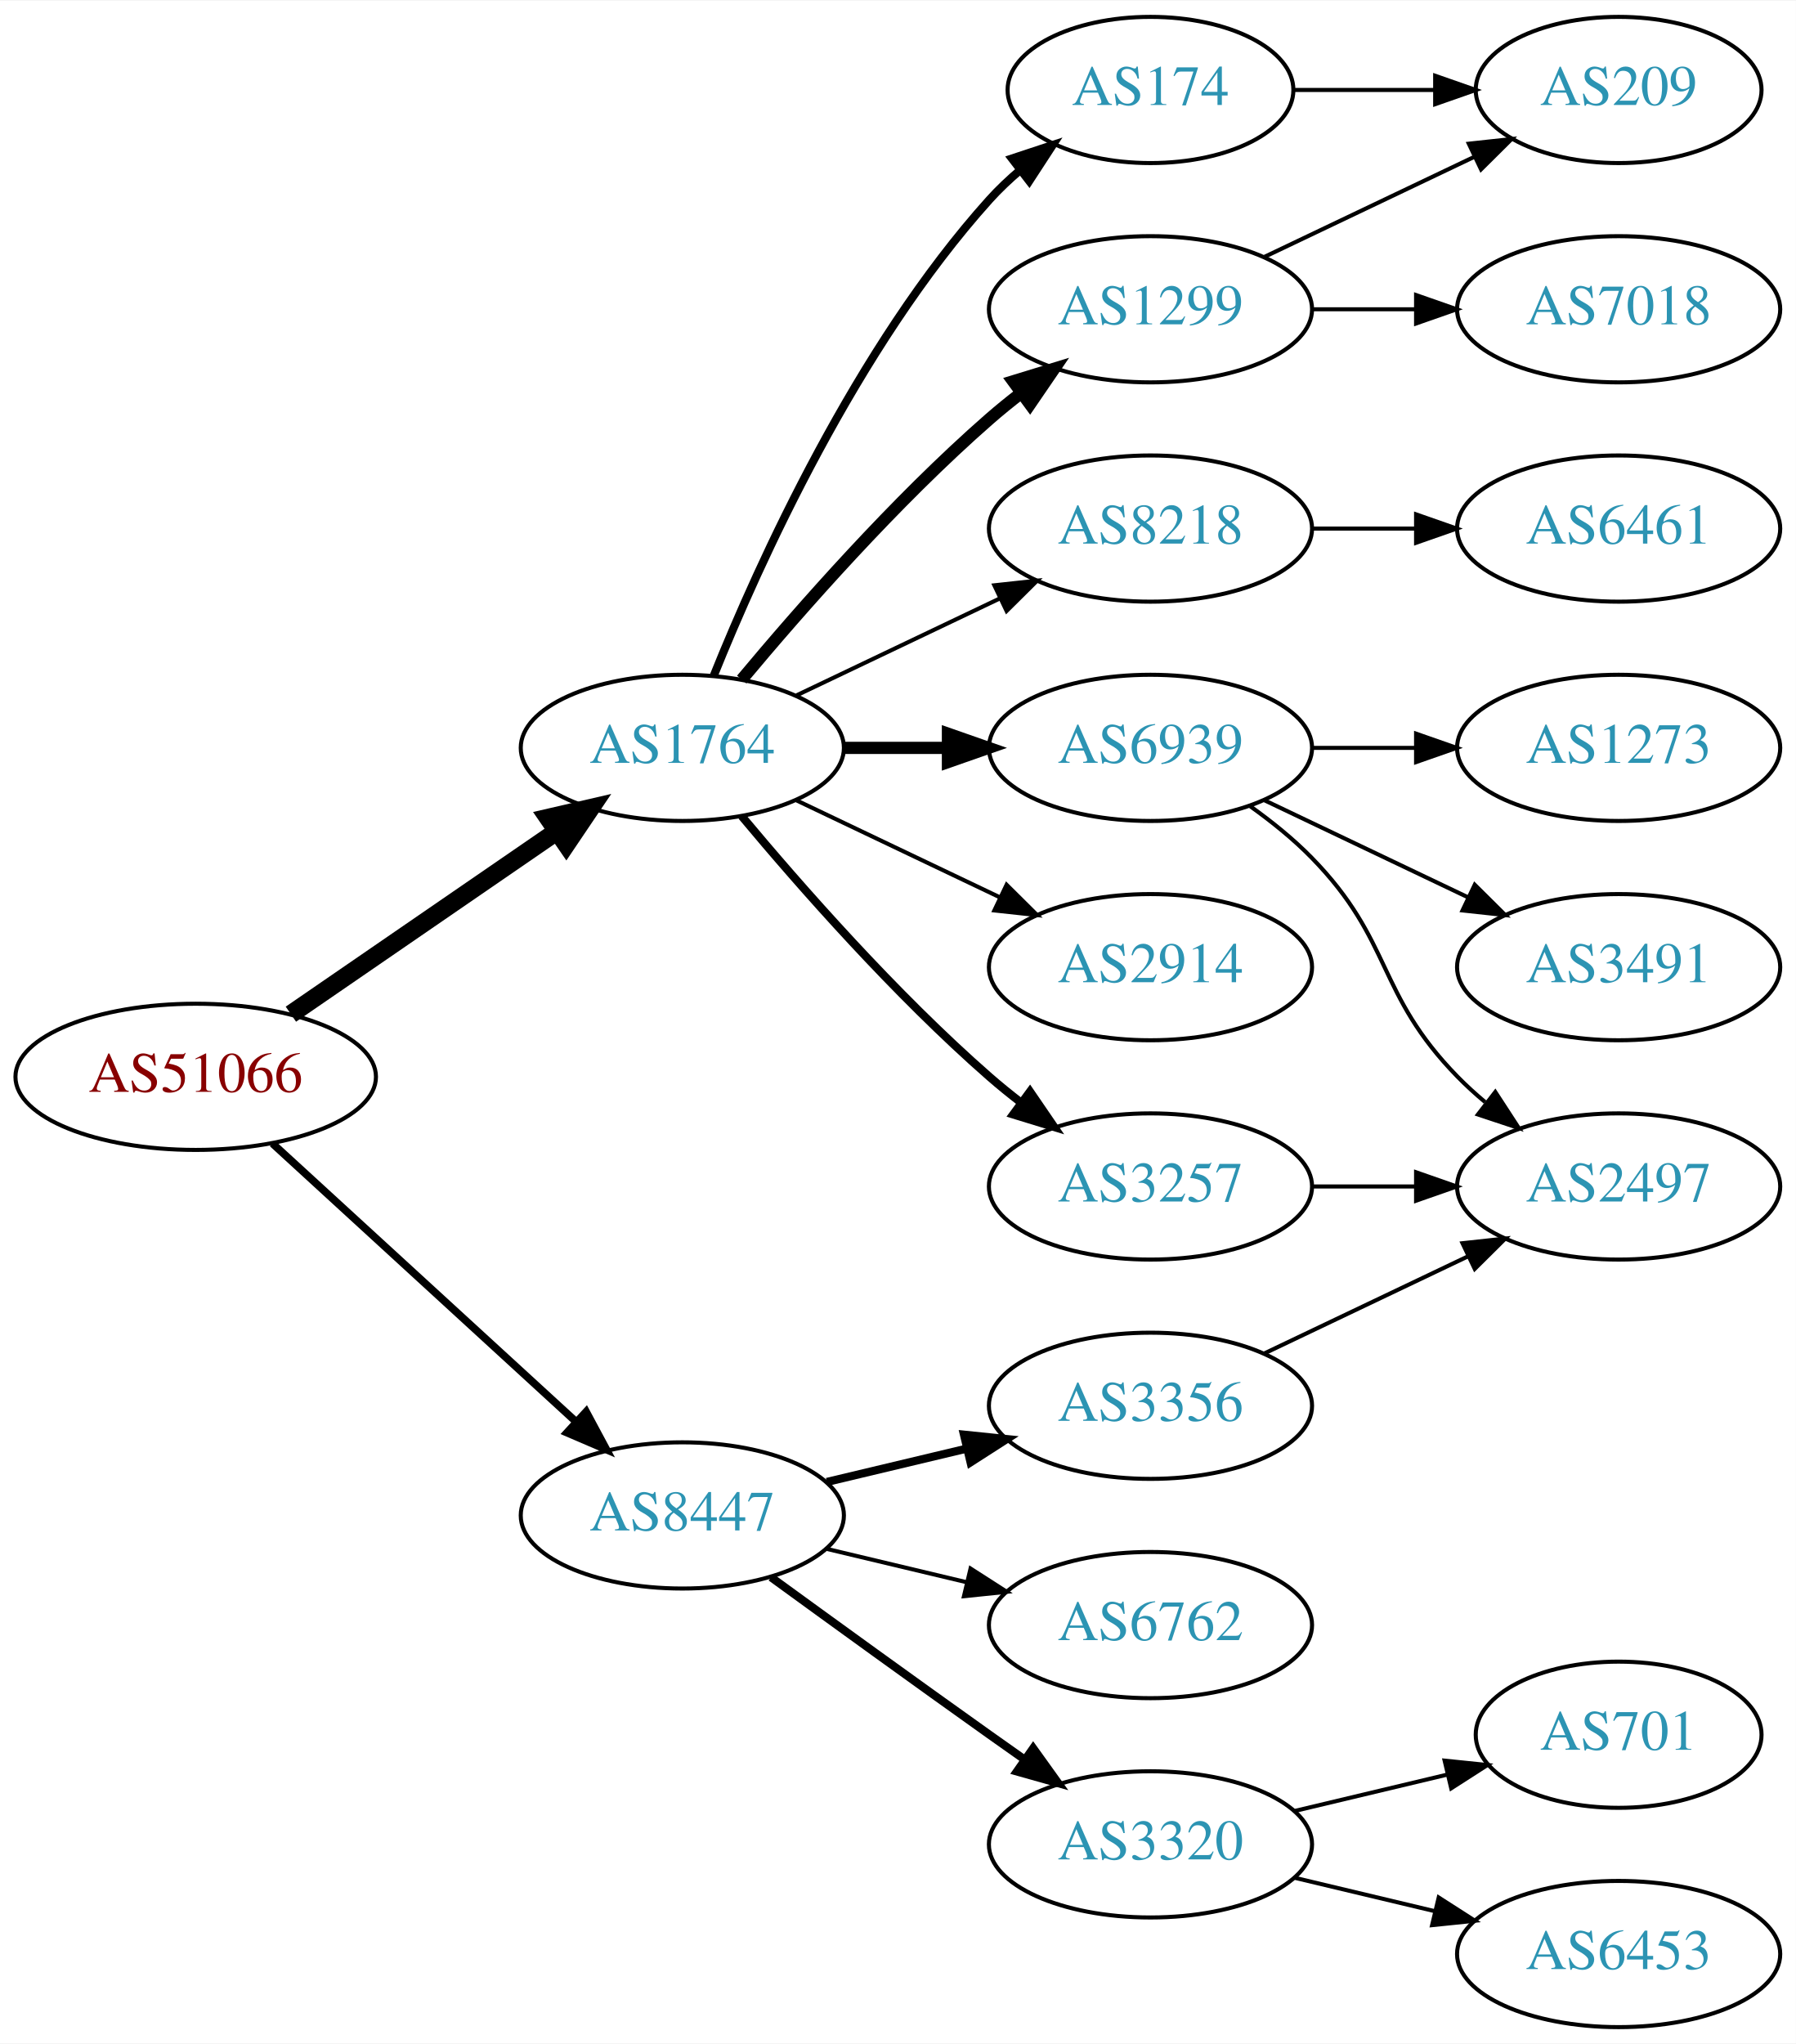
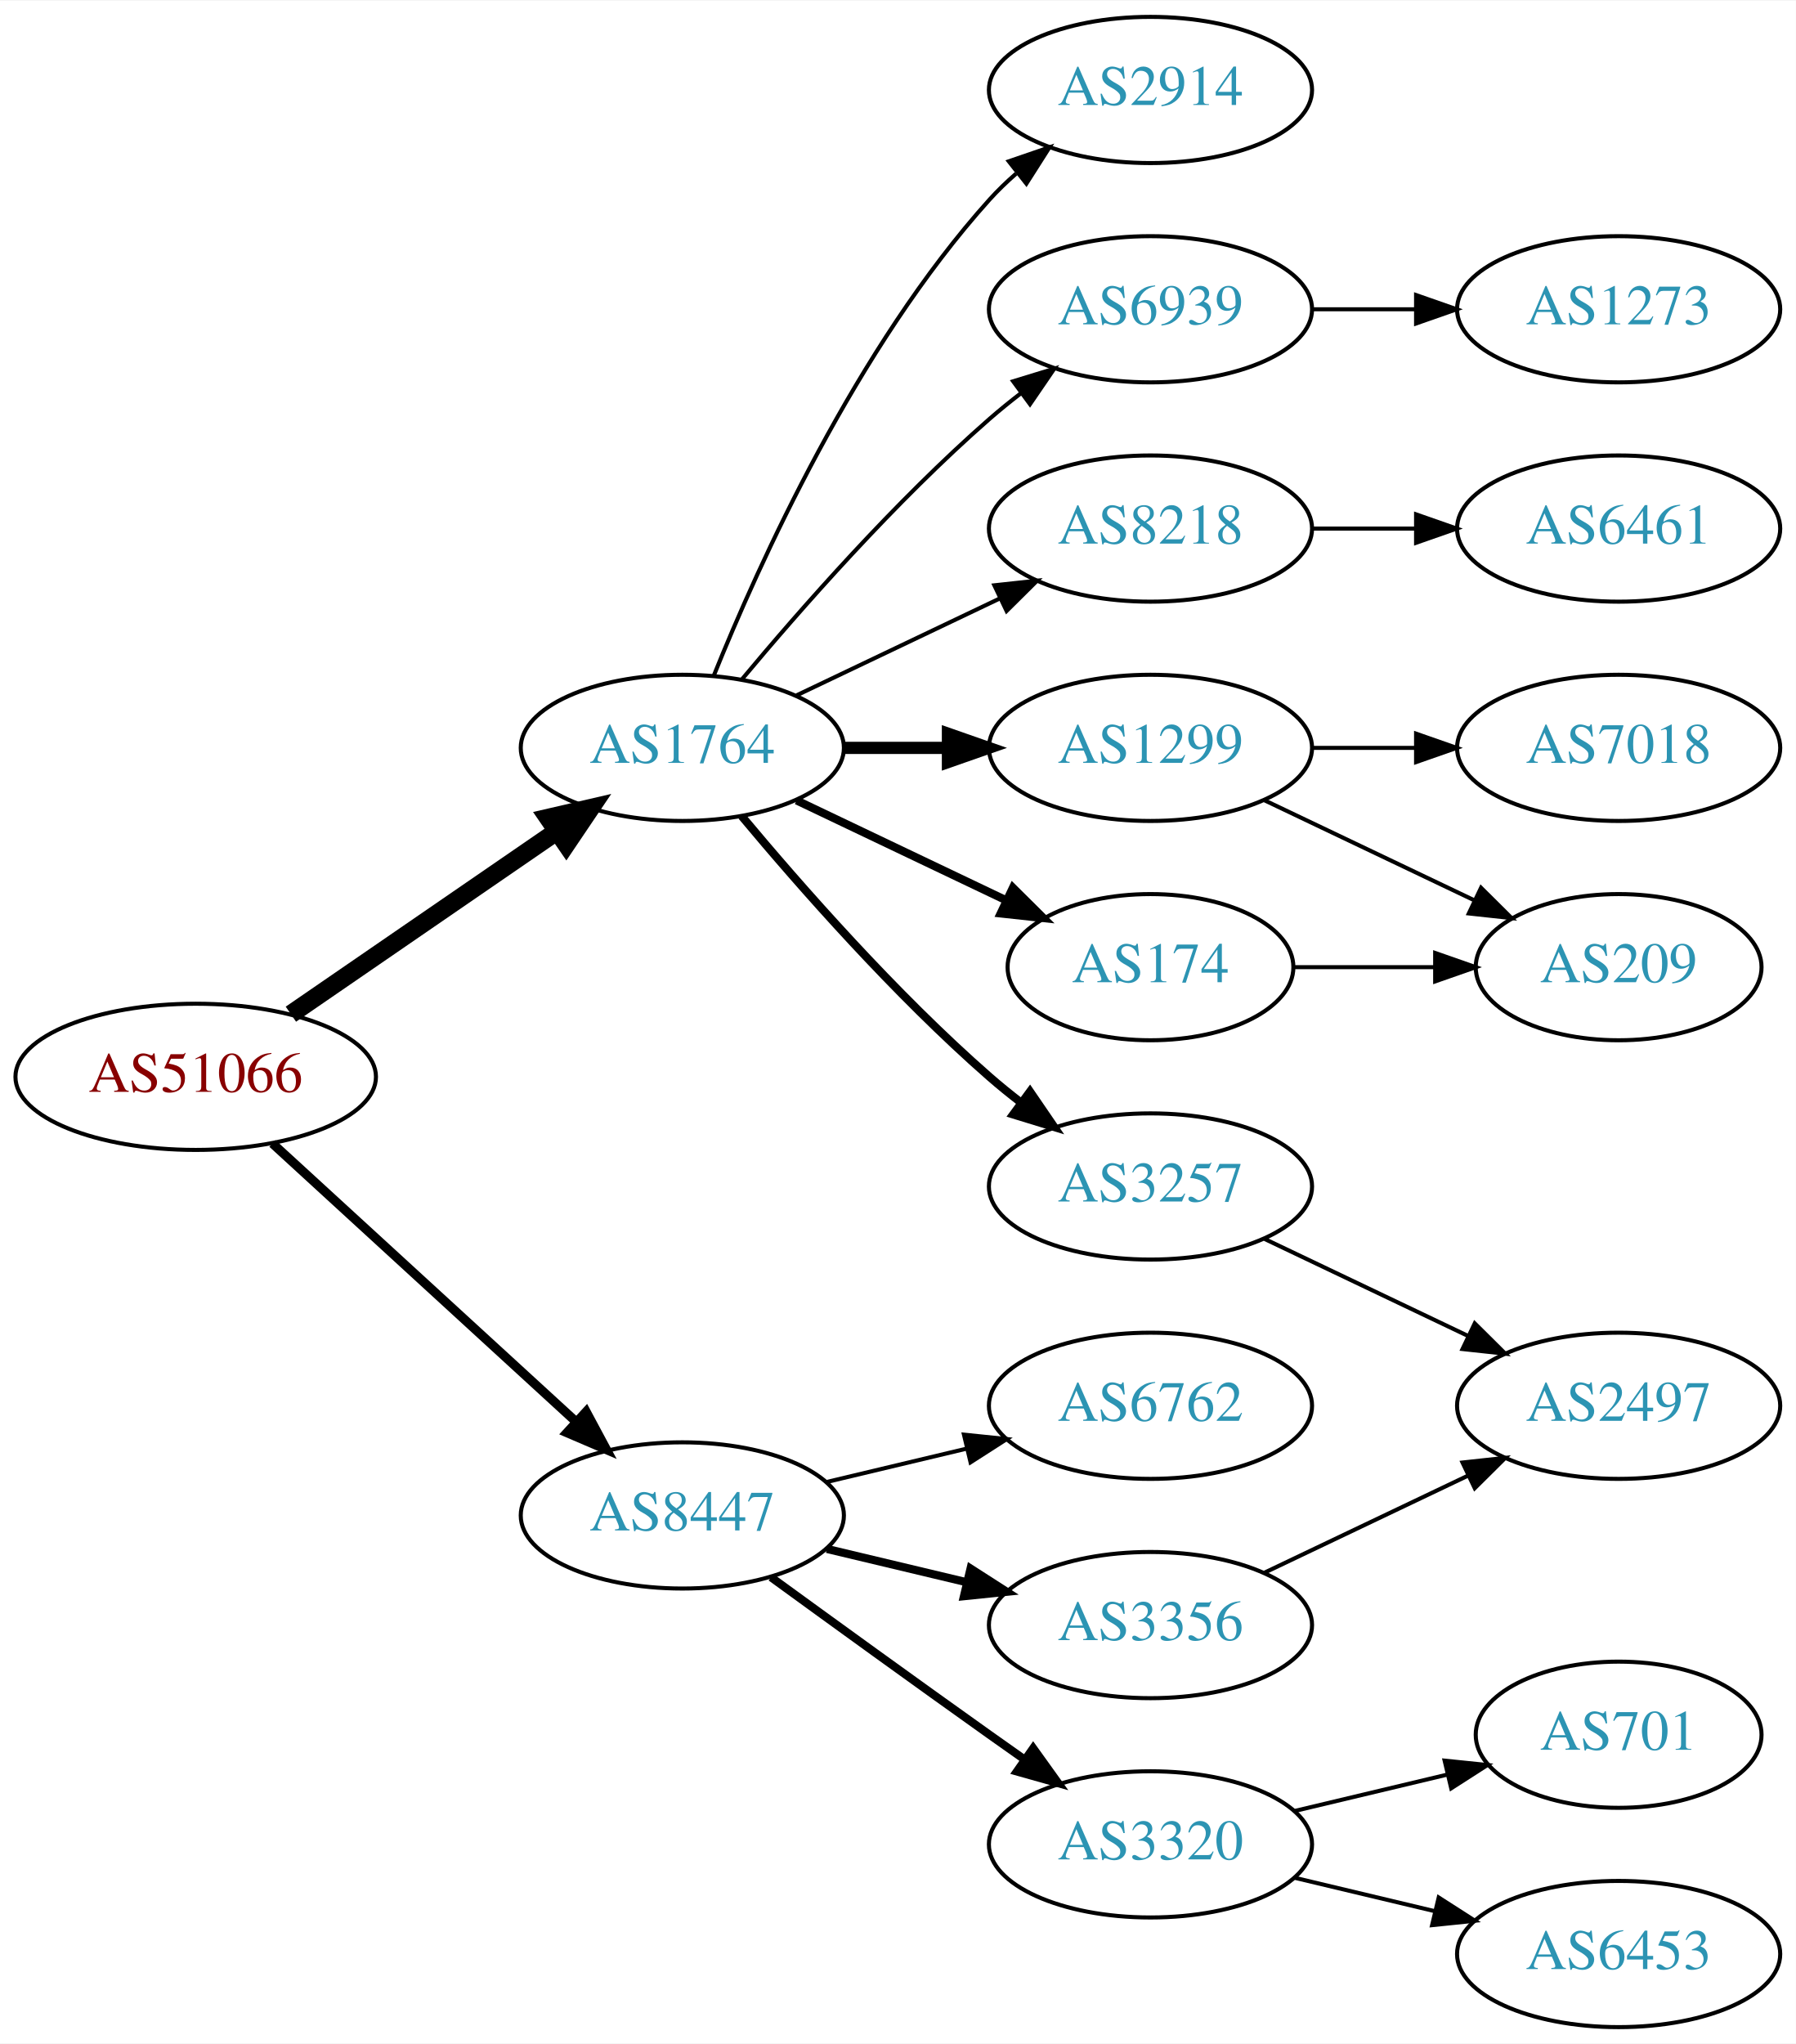
<svg xmlns="http://www.w3.org/2000/svg" xmlns:xlink="http://www.w3.org/1999/xlink" width="442pt" height="503pt" viewBox="0.00 0.00 442.27 503.00">
  <g id="graph0" class="graph" transform="scale(1 1) rotate(0) translate(4 499)">
    <polygon fill="white" stroke="none" points="-4,4 -4,-499 438.271,-499 438.271,4 -4,4" />
    <g id="node1" class="node">
      <g id="a_node1">
        <a xlink:href="/asn/51066" xlink:title="AS51066 ~ AUSTROCONTROL-AS [AT]">
          <ellipse fill="#ffffff" stroke="black" cx="44.196" cy="-234" rx="44.393" ry="18" />
          <text text-anchor="middle" x="44.196" y="-230.3" font-family="Times,serif" font-size="14.00" fill="#880000">AS51066</text>
        </a>
      </g>
    </g>
    <g id="node2" class="node">
      <g id="a_node2">
        <a xlink:href="/asn/1764" xlink:title="AS1764 ~ NEXTLAYER-AS [AT]">
          <ellipse fill="#ffffff" stroke="black" cx="164.039" cy="-315" rx="39.794" ry="18" />
          <text text-anchor="middle" x="164.039" y="-311.3" font-family="Times,serif" font-size="14.00" fill="#2c94b3">AS1764</text>
        </a>
      </g>
    </g>
    <g id="edge1" class="edge">
      <path fill="none" stroke="black" stroke-width="4.5" d="M67.639,-249.426C86.22,-262.198 112.781,-280.455 133.161,-294.463" />
      <polygon fill="black" stroke="black" stroke-width="4.5" points="131.003,-297.758 141.475,-300.178 135.464,-291.269 131.003,-297.758" />
    </g>
    <g id="node3" class="node">
      <g id="a_node3">
        <a xlink:href="/asn/8447" xlink:title="AS8447 ~ A1 Telekom Austria AG [AT]">
          <ellipse fill="#ffffff" stroke="black" cx="164.039" cy="-126" rx="39.794" ry="18" />
          <text text-anchor="middle" x="164.039" y="-122.3" font-family="Times,serif" font-size="14.00" fill="#2c94b3">AS8447</text>
        </a>
      </g>
    </g>
    <g id="edge2" class="edge">
-       <path fill="none" stroke="black" stroke-width="1.875" d="M63.094,-217.597C83.022,-199.333 115.38,-169.678 137.857,-149.079" />
-       <polygon fill="black" stroke="black" stroke-width="1.875" points="140.351,-151.54 145.359,-142.203 135.622,-146.38 140.351,-151.54" />
+       <path fill="none" stroke="black" stroke-width="2.25" d="M63.094,-217.597C83.022,-199.333 115.38,-169.678 137.857,-149.079" />
+       <polygon fill="black" stroke="black" stroke-width="2.25" points="140.351,-151.54 145.359,-142.203 135.622,-146.38 140.351,-151.54" />
    </g>
    <g id="node4" class="node">
      <g id="a_node4">
-         <a xlink:href="/asn/2914" xlink:title="AS2914 ~ NTT America, Inc. [US]">
-           <ellipse fill="#ffffff" stroke="black" cx="279.332" cy="-261" rx="39.794" ry="18" />
-           <text text-anchor="middle" x="279.332" y="-257.3" font-family="Times,serif" font-size="14.00" fill="#2c94b3">AS2914</text>
+         <a xlink:href="/asn/1299" xlink:title="AS1299 ~ Telia Carrier [EU]">
+           <ellipse fill="#ffffff" stroke="black" cx="279.332" cy="-315" rx="39.794" ry="18" />
+           <text text-anchor="middle" x="279.332" y="-311.3" font-family="Times,serif" font-size="14.00" fill="#2c94b3">AS1299</text>
        </a>
      </g>
    </g>
    <g id="edge3" class="edge">
-       <path fill="none" stroke="black" d="M192.175,-302.066C207.169,-294.919 225.99,-285.948 242.213,-278.215" />
-       <polygon fill="black" stroke="black" points="243.895,-281.291 251.417,-273.829 240.884,-274.972 243.895,-281.291" />
+       <path fill="none" stroke="black" stroke-width="3" d="M203.711,-315C211.914,-315 220.678,-315 229.21,-315" />
+       <polygon fill="black" stroke="black" stroke-width="3" points="229.449,-318.5 239.449,-315 229.449,-311.5 229.449,-318.5" />
    </g>
    <g id="node5" class="node">
      <g id="a_node5">
-         <a xlink:href="/asn/1299" xlink:title="AS1299 ~ Telia Carrier [EU]">
-           <ellipse fill="#ffffff" stroke="black" cx="279.332" cy="-423" rx="39.794" ry="18" />
-           <text text-anchor="middle" x="279.332" y="-419.3" font-family="Times,serif" font-size="14.00" fill="#2c94b3">AS1299</text>
+         <a xlink:href="/asn/3257" xlink:title="AS3257 ~ GTT [DE]">
+           <ellipse fill="#ffffff" stroke="black" cx="279.332" cy="-207" rx="39.794" ry="18" />
+           <text text-anchor="middle" x="279.332" y="-203.3" font-family="Times,serif" font-size="14.00" fill="#2c94b3">AS3257</text>
        </a>
      </g>
    </g>
    <g id="edge4" class="edge">
-       <path fill="none" stroke="black" stroke-width="3" d="M178.669,-331.817C192.951,-348.929 216.498,-375.745 239.685,-396 242.151,-398.154 244.789,-400.294 247.487,-402.372" />
-       <polygon fill="black" stroke="black" stroke-width="3" points="245.512,-405.264 255.641,-408.37 249.66,-399.625 245.512,-405.264" />
+       <path fill="none" stroke="black" stroke-width="2" d="M178.669,-298.183C192.951,-281.071 216.498,-254.255 239.685,-234 242.151,-231.846 244.789,-229.706 247.487,-227.628" />
+       <polygon fill="black" stroke="black" stroke-width="2" points="249.66,-230.375 255.641,-221.63 245.512,-224.736 249.66,-230.375" />
    </g>
    <g id="node6" class="node">
      <g id="a_node6">
+         <a xlink:href="/asn/2914" xlink:title="AS2914 ~ NTT America, Inc. [US]">
+           <ellipse fill="#ffffff" stroke="black" cx="279.332" cy="-477" rx="39.794" ry="18" />
+           <text text-anchor="middle" x="279.332" y="-473.3" font-family="Times,serif" font-size="14.00" fill="#2c94b3">AS2914</text>
+         </a>
+       </g>
+     </g>
+     <g id="edge5" class="edge">
+       <path fill="none" stroke="black" d="M171.786,-332.787C182.837,-360.243 206.891,-413.578 239.685,-450 241.688,-452.224 243.906,-454.363 246.239,-456.397" />
+       <polygon fill="black" stroke="black" points="244.437,-459.433 254.458,-462.873 248.769,-453.935 244.437,-459.433" />
+     </g>
+     <g id="node7" class="node">
+       <g id="a_node7">
+         <a xlink:href="/asn/6939" xlink:title="AS6939 ~ Hurricane Electric LLC [US]">
+           <ellipse fill="#ffffff" stroke="black" cx="279.332" cy="-423" rx="39.794" ry="18" />
+           <text text-anchor="middle" x="279.332" y="-419.3" font-family="Times,serif" font-size="14.00" fill="#2c94b3">AS6939</text>
+         </a>
+       </g>
+     </g>
+     <g id="edge6" class="edge">
+       <path fill="none" stroke="black" d="M178.669,-331.817C192.951,-348.929 216.498,-375.745 239.685,-396 242.151,-398.154 244.789,-400.294 247.487,-402.372" />
+       <polygon fill="black" stroke="black" points="245.512,-405.264 255.641,-408.37 249.66,-399.625 245.512,-405.264" />
+     </g>
+     <g id="node8" class="node">
+       <g id="a_node8">
+         <a xlink:href="/asn/174" xlink:title="AS174 ~ Cogent Communications [US]">
+           <ellipse fill="#ffffff" stroke="black" cx="279.332" cy="-261" rx="35.194" ry="18" />
+           <text text-anchor="middle" x="279.332" y="-257.3" font-family="Times,serif" font-size="14.00" fill="#2c94b3">AS174</text>
+         </a>
+       </g>
+     </g>
+     <g id="edge7" class="edge">
+       <path fill="none" stroke="black" stroke-width="2" d="M192.175,-302.066C207.607,-294.71 227.092,-285.423 243.628,-277.541" />
+       <polygon fill="black" stroke="black" stroke-width="2" points="245.448,-280.551 252.969,-273.089 242.436,-274.232 245.448,-280.551" />
+     </g>
+     <g id="node9" class="node">
+       <g id="a_node9">
        <a xlink:href="/asn/8218" xlink:title="AS8218 ~ legacy Neotelecoms [FR]">
          <ellipse fill="#ffffff" stroke="black" cx="279.332" cy="-369" rx="39.794" ry="18" />
          <text text-anchor="middle" x="279.332" y="-365.3" font-family="Times,serif" font-size="14.00" fill="#2c94b3">AS8218</text>
        </a>
      </g>
    </g>
-     <g id="edge5" class="edge">
+     <g id="edge8" class="edge">
      <path fill="none" stroke="black" d="M192.175,-327.934C207.169,-335.081 225.99,-344.052 242.213,-351.785" />
      <polygon fill="black" stroke="black" points="240.884,-355.028 251.417,-356.171 243.895,-348.709 240.884,-355.028" />
    </g>
-     <g id="node7" class="node">
-       <g id="a_node7">
-         <a xlink:href="/asn/3257" xlink:title="AS3257 ~ GTT [DE]">
-           <ellipse fill="#ffffff" stroke="black" cx="279.332" cy="-207" rx="39.794" ry="18" />
-           <text text-anchor="middle" x="279.332" y="-203.3" font-family="Times,serif" font-size="14.00" fill="#2c94b3">AS3257</text>
-         </a>
-       </g>
-     </g>
-     <g id="edge6" class="edge">
-       <path fill="none" stroke="black" stroke-width="2" d="M178.669,-298.183C192.951,-281.071 216.498,-254.255 239.685,-234 242.151,-231.846 244.789,-229.706 247.487,-227.628" />
-       <polygon fill="black" stroke="black" stroke-width="2" points="249.66,-230.375 255.641,-221.63 245.512,-224.736 249.66,-230.375" />
-     </g>
-     <g id="node8" class="node">
-       <g id="a_node8">
-         <a xlink:href="/asn/174" xlink:title="AS174 ~ Cogent Communications [US]">
-           <ellipse fill="#ffffff" stroke="black" cx="279.332" cy="-477" rx="35.194" ry="18" />
-           <text text-anchor="middle" x="279.332" y="-473.3" font-family="Times,serif" font-size="14.00" fill="#2c94b3">AS174</text>
-         </a>
-       </g>
-     </g>
-     <g id="edge7" class="edge">
-       <path fill="none" stroke="black" stroke-width="2" d="M171.786,-332.787C182.837,-360.243 206.891,-413.578 239.685,-450 242.001,-452.572 244.606,-455.03 247.341,-457.343" />
-       <polygon fill="black" stroke="black" stroke-width="2" points="245.207,-460.117 255.264,-463.448 249.479,-454.572 245.207,-460.117" />
-     </g>
-     <g id="node9" class="node">
-       <g id="a_node9">
-         <a xlink:href="/asn/6939" xlink:title="AS6939 ~ Hurricane Electric LLC [US]">
-           <ellipse fill="#ffffff" stroke="black" cx="279.332" cy="-315" rx="39.794" ry="18" />
-           <text text-anchor="middle" x="279.332" y="-311.3" font-family="Times,serif" font-size="14.00" fill="#2c94b3">AS6939</text>
-         </a>
-       </g>
-     </g>
-     <g id="edge8" class="edge">
-       <path fill="none" stroke="black" stroke-width="3" d="M203.711,-315C211.914,-315 220.678,-315 229.21,-315" />
-       <polygon fill="black" stroke="black" stroke-width="3" points="229.449,-318.5 239.449,-315 229.449,-311.5 229.449,-318.5" />
-     </g>
-     <g id="node16" class="node">
-       <g id="a_node16">
-         <a xlink:href="/asn/3356" xlink:title="AS3356 ~ Level 3 Parent, LLC [US]">
-           <ellipse fill="#ffffff" stroke="black" cx="279.332" cy="-153" rx="39.794" ry="18" />
-           <text text-anchor="middle" x="279.332" y="-149.3" font-family="Times,serif" font-size="14.00" fill="#2c94b3">AS3356</text>
-         </a>
-       </g>
-     </g>
-     <g id="edge17" class="edge">
-       <path fill="none" stroke="black" stroke-width="2" d="M199.646,-134.248C210.517,-136.838 222.671,-139.735 234.114,-142.462" />
-       <polygon fill="black" stroke="black" stroke-width="2" points="233.397,-145.889 243.936,-144.803 235.02,-139.08 233.397,-145.889" />
-     </g>
-     <g id="node17" class="node">
-       <g id="a_node17">
+     <g id="node15" class="node">
+       <g id="a_node15">
        <a xlink:href="/asn/3320" xlink:title="AS3320 ~ DTAG [DE]">
          <ellipse fill="#ffffff" stroke="black" cx="279.332" cy="-45" rx="39.794" ry="18" />
          <text text-anchor="middle" x="279.332" y="-41.3" font-family="Times,serif" font-size="14.00" fill="#2c94b3">AS3320</text>
        </a>
      </g>
    </g>
-     <g id="edge18" class="edge">
+     <g id="edge15" class="edge">
      <path fill="none" stroke="black" stroke-width="2" d="M185.887,-110.778C200.821,-99.909 221.435,-84.975 239.685,-72 242.506,-69.995 245.449,-67.915 248.397,-65.841" />
      <polygon fill="black" stroke="black" stroke-width="2" points="250.443,-68.681 256.621,-60.074 246.424,-62.95 250.443,-68.681" />
    </g>
-     <g id="node18" class="node">
-       <g id="a_node18">
+     <g id="node16" class="node">
+       <g id="a_node16">
        <a xlink:href="/asn/6762" xlink:title="AS6762 ~ TELECOM ITALIA SPARKLE S.p.A. [IT]">
+           <ellipse fill="#ffffff" stroke="black" cx="279.332" cy="-153" rx="39.794" ry="18" />
+           <text text-anchor="middle" x="279.332" y="-149.3" font-family="Times,serif" font-size="14.00" fill="#2c94b3">AS6762</text>
+         </a>
+       </g>
+     </g>
+     <g id="edge16" class="edge">
+       <path fill="none" stroke="black" d="M199.646,-134.248C210.517,-136.838 222.671,-139.735 234.114,-142.462" />
+       <polygon fill="black" stroke="black" points="233.397,-145.889 243.936,-144.803 235.02,-139.08 233.397,-145.889" />
+     </g>
+     <g id="node17" class="node">
+       <g id="a_node17">
+         <a xlink:href="/asn/3356" xlink:title="AS3356 ~ Level 3 Parent, LLC [US]">
          <ellipse fill="#ffffff" stroke="black" cx="279.332" cy="-99" rx="39.794" ry="18" />
-           <text text-anchor="middle" x="279.332" y="-95.3" font-family="Times,serif" font-size="14.00" fill="#2c94b3">AS6762</text>
-         </a>
-       </g>
-     </g>
-     <g id="edge19" class="edge">
-       <path fill="none" stroke="black" d="M199.646,-117.752C210.517,-115.162 222.671,-112.265 234.114,-109.538" />
-       <polygon fill="black" stroke="black" points="235.02,-112.92 243.936,-107.197 233.397,-106.111 235.02,-112.92" />
+           <text text-anchor="middle" x="279.332" y="-95.3" font-family="Times,serif" font-size="14.00" fill="#2c94b3">AS3356</text>
+         </a>
+       </g>
+     </g>
+     <g id="edge17" class="edge">
+       <path fill="none" stroke="black" stroke-width="2" d="M199.646,-117.752C210.517,-115.162 222.671,-112.265 234.114,-109.538" />
+       <polygon fill="black" stroke="black" stroke-width="2" points="235.02,-112.92 243.936,-107.197 233.397,-106.111 235.02,-112.92" />
    </g>
    <g id="node10" class="node">
      <g id="a_node10">
-         <a xlink:href="/asn/209" xlink:title="AS209 ~ CenturyLink Communications, LLC [US]">
-           <ellipse fill="#ffffff" stroke="black" cx="394.625" cy="-477" rx="35.194" ry="18" />
-           <text text-anchor="middle" x="394.625" y="-473.3" font-family="Times,serif" font-size="14.00" fill="#2c94b3">AS209</text>
+         <a xlink:href="/asn/7018" xlink:title="AS7018 ~ AT&amp;T Services, Inc. [US]">
+           <ellipse fill="#ffffff" stroke="black" cx="394.625" cy="-315" rx="39.794" ry="18" />
+           <text text-anchor="middle" x="394.625" y="-311.3" font-family="Times,serif" font-size="14.00" fill="#2c94b3">AS7018</text>
        </a>
      </g>
    </g>
    <g id="edge9" class="edge">
-       <path fill="none" stroke="black" d="M307.468,-435.934C322.9,-443.29 342.385,-452.577 358.92,-460.459" />
-       <polygon fill="black" stroke="black" points="357.729,-463.768 368.262,-464.911 360.741,-457.449 357.729,-463.768" />
+       <path fill="none" stroke="black" d="M319.004,-315C327.207,-315 335.971,-315 344.503,-315" />
+       <polygon fill="black" stroke="black" points="344.742,-318.5 354.742,-315 344.742,-311.5 344.742,-318.5" />
    </g>
    <g id="node11" class="node">
      <g id="a_node11">
-         <a xlink:href="/asn/7018" xlink:title="AS7018 ~ AT&amp;T Services, Inc. [US]">
+         <a xlink:href="/asn/209" xlink:title="AS209 ~ CenturyLink Communications, LLC [US]">
+           <ellipse fill="#ffffff" stroke="black" cx="394.625" cy="-261" rx="35.194" ry="18" />
+           <text text-anchor="middle" x="394.625" y="-257.3" font-family="Times,serif" font-size="14.00" fill="#2c94b3">AS209</text>
+         </a>
+       </g>
+     </g>
+     <g id="edge10" class="edge">
+       <path fill="none" stroke="black" d="M307.468,-302.066C322.9,-294.71 342.385,-285.423 358.92,-277.541" />
+       <polygon fill="black" stroke="black" points="360.741,-280.551 368.262,-273.089 357.729,-274.232 360.741,-280.551" />
+     </g>
+     <g id="node12" class="node">
+       <g id="a_node12">
+         <a xlink:href="/asn/2497" xlink:title="AS2497 ~ Internet Initiative Japan Inc. [JP]">
+           <ellipse fill="#ffffff" stroke="black" cx="394.625" cy="-153" rx="39.794" ry="18" />
+           <text text-anchor="middle" x="394.625" y="-149.3" font-family="Times,serif" font-size="14.00" fill="#2c94b3">AS2497</text>
+         </a>
+       </g>
+     </g>
+     <g id="edge11" class="edge">
+       <path fill="none" stroke="black" d="M307.468,-194.066C322.462,-186.919 341.283,-177.948 357.506,-170.215" />
+       <polygon fill="black" stroke="black" points="359.188,-173.291 366.71,-165.829 356.177,-166.972 359.188,-173.291" />
+     </g>
+     <g id="node13" class="node">
+       <g id="a_node13">
+         <a xlink:href="/asn/1273" xlink:title="AS1273 ~ Vodafone Group PLC [EU]">
          <ellipse fill="#ffffff" stroke="black" cx="394.625" cy="-423" rx="39.794" ry="18" />
-           <text text-anchor="middle" x="394.625" y="-419.3" font-family="Times,serif" font-size="14.00" fill="#2c94b3">AS7018</text>
-         </a>
-       </g>
-     </g>
-     <g id="edge10" class="edge">
+           <text text-anchor="middle" x="394.625" y="-419.3" font-family="Times,serif" font-size="14.00" fill="#2c94b3">AS1273</text>
+         </a>
+       </g>
+     </g>
+     <g id="edge12" class="edge">
      <path fill="none" stroke="black" d="M319.004,-423C327.207,-423 335.971,-423 344.503,-423" />
      <polygon fill="black" stroke="black" points="344.742,-426.5 354.742,-423 344.742,-419.5 344.742,-426.5" />
    </g>
-     <g id="node12" class="node">
-       <g id="a_node12">
+     <g id="edge14" class="edge">
+       <path fill="none" stroke="black" d="M314.631,-261C325.501,-261 337.678,-261 349.156,-261" />
+       <polygon fill="black" stroke="black" points="349.442,-264.5 359.442,-261 349.442,-257.5 349.442,-264.5" />
+     </g>
+     <g id="node14" class="node">
+       <g id="a_node14">
        <a xlink:href="/asn/6461" xlink:title="AS6461 ~ Zayo Bandwidth [US]">
          <ellipse fill="#ffffff" stroke="black" cx="394.625" cy="-369" rx="39.794" ry="18" />
          <text text-anchor="middle" x="394.625" y="-365.3" font-family="Times,serif" font-size="14.00" fill="#2c94b3">AS6461</text>
        </a>
      </g>
    </g>
-     <g id="edge11" class="edge">
+     <g id="edge13" class="edge">
      <path fill="none" stroke="black" d="M319.004,-369C327.207,-369 335.971,-369 344.503,-369" />
      <polygon fill="black" stroke="black" points="344.742,-372.5 354.742,-369 344.742,-365.5 344.742,-372.5" />
    </g>
-     <g id="node15" class="node">
-       <g id="a_node15">
-         <a xlink:href="/asn/2497" xlink:title="AS2497 ~ Internet Initiative Japan Inc. [JP]">
-           <ellipse fill="#ffffff" stroke="black" cx="394.625" cy="-207" rx="39.794" ry="18" />
-           <text text-anchor="middle" x="394.625" y="-203.3" font-family="Times,serif" font-size="14.00" fill="#2c94b3">AS2497</text>
-         </a>
-       </g>
-     </g>
-     <g id="edge16" class="edge">
-       <path fill="none" stroke="black" d="M319.004,-207C327.207,-207 335.971,-207 344.503,-207" />
-       <polygon fill="black" stroke="black" points="344.742,-210.5 354.742,-207 344.742,-203.5 344.742,-210.5" />
-     </g>
-     <g id="edge12" class="edge">
-       <path fill="none" stroke="black" d="M314.631,-477C325.501,-477 337.678,-477 349.156,-477" />
-       <polygon fill="black" stroke="black" points="349.442,-480.5 359.442,-477 349.442,-473.5 349.442,-480.5" />
-     </g>
-     <g id="node13" class="node">
-       <g id="a_node13">
-         <a xlink:href="/asn/1273" xlink:title="AS1273 ~ Vodafone Group PLC [EU]">
-           <ellipse fill="#ffffff" stroke="black" cx="394.625" cy="-315" rx="39.794" ry="18" />
-           <text text-anchor="middle" x="394.625" y="-311.3" font-family="Times,serif" font-size="14.00" fill="#2c94b3">AS1273</text>
-         </a>
-       </g>
-     </g>
-     <g id="edge13" class="edge">
-       <path fill="none" stroke="black" d="M319.004,-315C327.207,-315 335.971,-315 344.503,-315" />
-       <polygon fill="black" stroke="black" points="344.742,-318.5 354.742,-315 344.742,-311.5 344.742,-318.5" />
-     </g>
-     <g id="node14" class="node">
-       <g id="a_node14">
-         <a xlink:href="/asn/3491" xlink:title="AS3491 ~ PCCW Global, Inc. [US]">
-           <ellipse fill="#ffffff" stroke="black" cx="394.625" cy="-261" rx="39.794" ry="18" />
-           <text text-anchor="middle" x="394.625" y="-257.3" font-family="Times,serif" font-size="14.00" fill="#2c94b3">AS3491</text>
-         </a>
-       </g>
-     </g>
-     <g id="edge14" class="edge">
-       <path fill="none" stroke="black" d="M307.468,-302.066C322.462,-294.919 341.283,-285.948 357.506,-278.215" />
-       <polygon fill="black" stroke="black" points="359.188,-281.291 366.71,-273.829 356.177,-274.972 359.188,-281.291" />
-     </g>
-     <g id="edge15" class="edge">
-       <path fill="none" stroke="black" d="M303.926,-300.611C309.182,-296.852 314.513,-292.563 318.978,-288 339.151,-267.383 334.806,-254.617 354.978,-234 357.071,-231.861 359.354,-229.782 361.731,-227.79" />
-       <polygon fill="black" stroke="black" points="364.249,-230.268 370.031,-221.389 359.974,-224.725 364.249,-230.268" />
-     </g>
-     <g id="edge20" class="edge">
-       <path fill="none" stroke="black" d="M307.468,-165.934C322.462,-173.081 341.283,-182.052 357.506,-189.785" />
-       <polygon fill="black" stroke="black" points="356.177,-193.028 366.71,-194.171 359.188,-186.709 356.177,-193.028" />
+     <g id="node18" class="node">
+       <g id="a_node18">
+         <a xlink:href="/asn/6453" xlink:title="AS6453 ~ TATA COMMUNICATIONS (AMERICA) INC [US]">
+           <ellipse fill="#ffffff" stroke="black" cx="394.625" cy="-18" rx="39.794" ry="18" />
+           <text text-anchor="middle" x="394.625" y="-14.3" font-family="Times,serif" font-size="14.00" fill="#2c94b3">AS6453</text>
+         </a>
+       </g>
+     </g>
+     <g id="edge18" class="edge">
+       <path fill="none" stroke="black" d="M314.939,-36.752C325.81,-34.162 337.964,-31.265 349.407,-28.538" />
+       <polygon fill="black" stroke="black" points="350.313,-31.92 359.229,-26.197 348.69,-25.111 350.313,-31.92" />
    </g>
    <g id="node19" class="node">
      <g id="a_node19">
        <a xlink:href="/asn/701" xlink:title="AS701 ~ UUNET [US]">
          <ellipse fill="#ffffff" stroke="black" cx="394.625" cy="-72" rx="35.194" ry="18" />
          <text text-anchor="middle" x="394.625" y="-68.3" font-family="Times,serif" font-size="14.00" fill="#2c94b3">AS701</text>
        </a>
      </g>
    </g>
-     <g id="edge21" class="edge">
+     <g id="edge19" class="edge">
      <path fill="none" stroke="black" d="M314.939,-53.248C326.733,-56.059 340.038,-59.229 352.306,-62.153" />
      <polygon fill="black" stroke="black" points="351.772,-65.624 362.311,-64.537 353.394,-58.814 351.772,-65.624" />
    </g>
-     <g id="node20" class="node">
-       <g id="a_node20">
-         <a xlink:href="/asn/6453" xlink:title="AS6453 ~ TATA COMMUNICATIONS (AMERICA) INC [US]">
-           <ellipse fill="#ffffff" stroke="black" cx="394.625" cy="-18" rx="39.794" ry="18" />
-           <text text-anchor="middle" x="394.625" y="-14.3" font-family="Times,serif" font-size="14.00" fill="#2c94b3">AS6453</text>
-         </a>
-       </g>
-     </g>
-     <g id="edge22" class="edge">
-       <path fill="none" stroke="black" d="M314.939,-36.752C325.81,-34.162 337.964,-31.265 349.407,-28.538" />
-       <polygon fill="black" stroke="black" points="350.313,-31.92 359.229,-26.197 348.69,-25.111 350.313,-31.92" />
+     <g id="edge20" class="edge">
+       <path fill="none" stroke="black" d="M307.468,-111.934C322.462,-119.081 341.283,-128.052 357.506,-135.785" />
+       <polygon fill="black" stroke="black" points="356.177,-139.028 366.71,-140.171 359.188,-132.709 356.177,-139.028" />
    </g>
  </g>
</svg>
